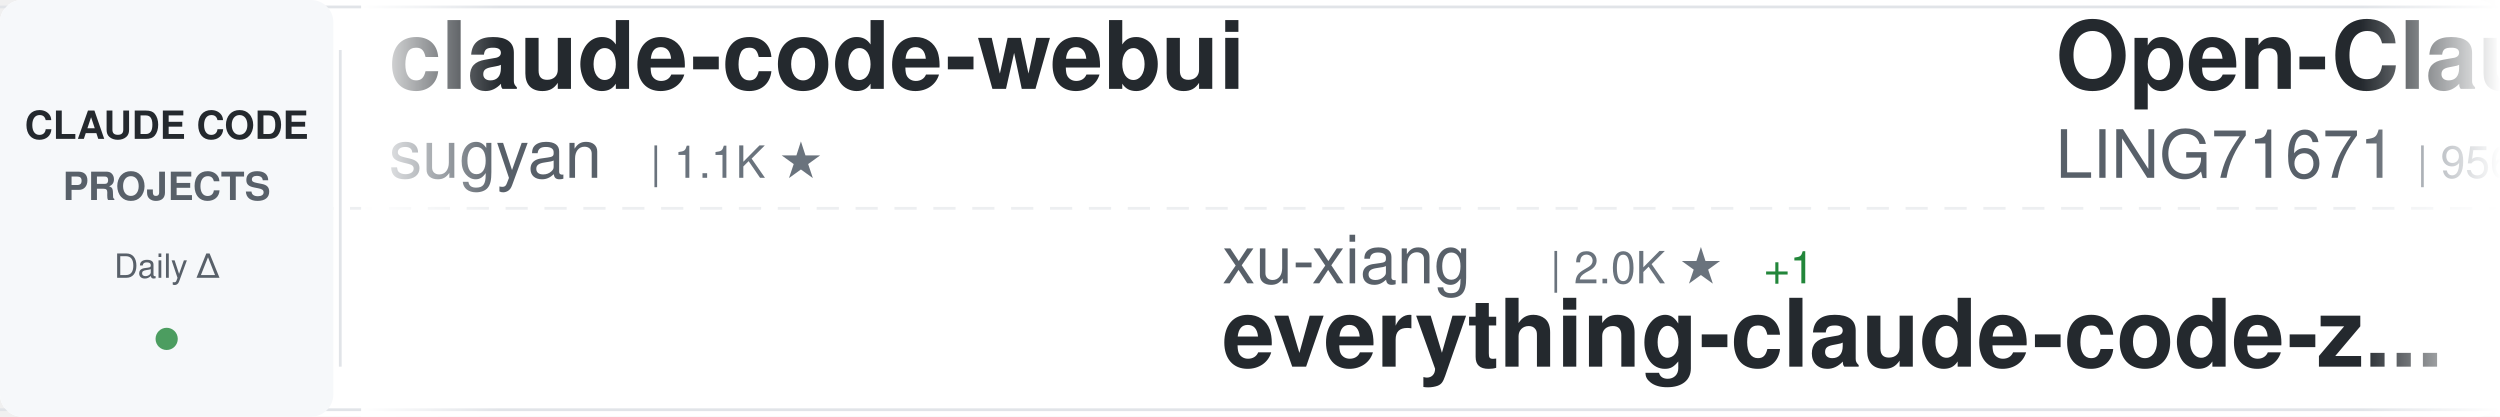
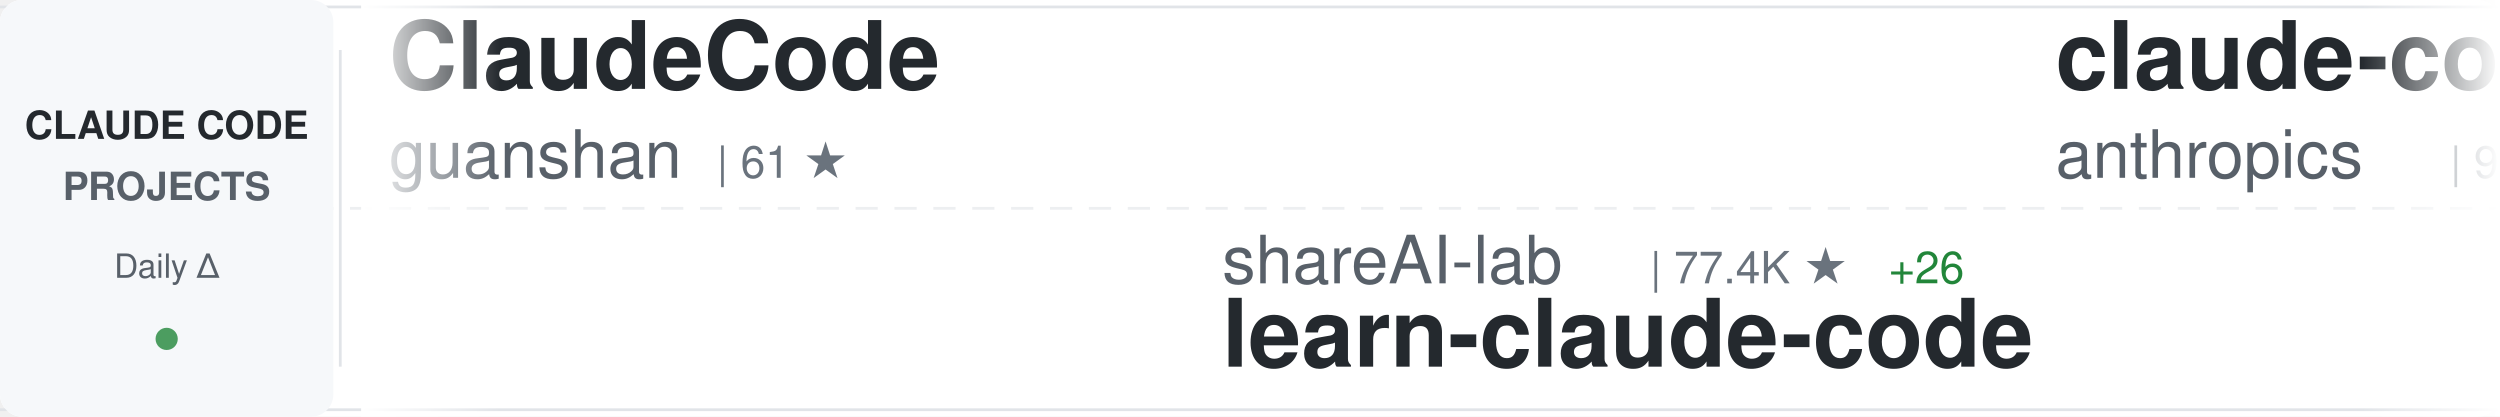
<svg xmlns="http://www.w3.org/2000/svg" width="900" height="150">
  <defs>
    <linearGradient id="awesomeLeftFade" x1="0%" y1="0%" x2="100%" y2="0%">
      <stop offset="0%" style="stop-color:#ffffff;stop-opacity:1" />
      <stop offset="100%" style="stop-color:#ffffff;stop-opacity:0" />
    </linearGradient>
    <linearGradient id="awesomeRightFade" x1="0%" y1="0%" x2="100%" y2="0%">
      <stop offset="0%" style="stop-color:#ffffff;stop-opacity:0" />
      <stop offset="100%" style="stop-color:#ffffff;stop-opacity:1" />
    </linearGradient>
  </defs>
  <rect width="900" height="150" fill="#ffffff" rx="8" />
  <rect x="0" y="2" width="900" height="1" fill="#e1e4e8" />
  <rect x="0" y="147" width="900" height="1" fill="#e1e4e8" />
  <line x1="0" y1="75" x2="900" y2="75" stroke="#e1e4e8" stroke-width="1" stroke-dasharray="8 6" opacity="0.6" />
  <rect x="0" y="0" width="120" height="150" fill="#f6f8fa" rx="8" />
  <text x="60" y="50" font-family="-apple-system, BlinkMacSystemFont, 'Segoe UI', Helvetica, Arial, sans-serif" font-size="14" font-weight="600" fill="#24292e" text-anchor="middle">CLAUDE CODE</text>
  <text x="60" y="72" font-family="-apple-system, BlinkMacSystemFont, 'Segoe UI', Helvetica, Arial, sans-serif" font-size="14" font-weight="600" fill="#586069" text-anchor="middle">PROJECTS</text>
  <text x="60" y="100" font-family="-apple-system, BlinkMacSystemFont, 'Segoe UI', Helvetica, Arial, sans-serif" font-size="12" font-weight="500" fill="#586069" text-anchor="middle">Daily Δ</text>
  <circle cx="60" cy="122" r="4" fill="#22863a" opacity="0.8" />
  <rect x="122" y="18" width="1" height="114" fill="#e1e4e8" />
  <clipPath id="awesomeTickerClip">
    <rect x="130" y="0" width="770" height="150" />
  </clipPath>
  <g clip-path="url(#awesomeTickerClip)">
    <g id="awesomeTickerItems">
      <animateTransform attributeName="transform" attributeType="XML" type="translate" from="0 0" to="-3000 0" dur="54s" repeatCount="indefinite" />
      <g transform="translate(0, 0)">
-         <text x="140" y="32" font-family="-apple-system, BlinkMacSystemFont, 'Segoe UI', Helvetica, Arial, sans-serif" font-size="34" font-weight="600" fill="#24292e">claude-code-webui</text>
-         <text x="140" y="64" font-family="-apple-system, BlinkMacSystemFont, 'Segoe UI', Helvetica, Arial, sans-serif" font-size="24" font-weight="400" fill="#586069">sugyan</text>
-         <text x="234" y="64" font-family="-apple-system, BlinkMacSystemFont, 'Segoe UI', Helvetica, Arial, sans-serif" font-size="16" font-weight="500" fill="#6a737d">| 1.1K ★</text>
+         <text x="140" y="32" font-family="-apple-system, BlinkMacSystemFont, 'Segoe UI', Helvetica, Arial, sans-serif" font-size="34" font-weight="600" fill="#24292e">ClaudeCode</text>
+         <text x="140" y="64" font-family="-apple-system, BlinkMacSystemFont, 'Segoe UI', Helvetica, Arial, sans-serif" font-size="24" font-weight="400" fill="#586069">guanshan</text>
+         <text x="258" y="64" font-family="-apple-system, BlinkMacSystemFont, 'Segoe UI', Helvetica, Arial, sans-serif" font-size="16" font-weight="500" fill="#6a737d">| 61 ★</text>
      </g>
      <g transform="translate(300, 0)">
-         <text x="140" y="102" font-family="-apple-system, BlinkMacSystemFont, 'Segoe UI', Helvetica, Arial, sans-serif" font-size="24" font-weight="400" fill="#586069">xu-xiang</text>
-         <text x="258" y="102" font-family="-apple-system, BlinkMacSystemFont, 'Segoe UI', Helvetica, Arial, sans-serif" font-size="16" font-weight="500" fill="#6a737d">| 2.0K ★</text>
-         <text x="335" y="102" font-family="-apple-system, BlinkMacSystemFont, 'Segoe UI', Helvetica, Arial, sans-serif" font-size="16" font-weight="500" fill="#22863a"> +1</text>
-         <text x="140" y="132" font-family="-apple-system, BlinkMacSystemFont, 'Segoe UI', Helvetica, Arial, sans-serif" font-size="34" font-weight="600" fill="#24292e">everything-claude-code-z...</text>
+         <text x="140" y="102" font-family="-apple-system, BlinkMacSystemFont, 'Segoe UI', Helvetica, Arial, sans-serif" font-size="24" font-weight="400" fill="#586069">shareAI-lab</text>
+         <text x="294" y="102" font-family="-apple-system, BlinkMacSystemFont, 'Segoe UI', Helvetica, Arial, sans-serif" font-size="16" font-weight="500" fill="#6a737d">| 77.4K ★</text>
+         <text x="380" y="102" font-family="-apple-system, BlinkMacSystemFont, 'Segoe UI', Helvetica, Arial, sans-serif" font-size="16" font-weight="500" fill="#22863a"> +26</text>
+         <text x="140" y="132" font-family="-apple-system, BlinkMacSystemFont, 'Segoe UI', Helvetica, Arial, sans-serif" font-size="34" font-weight="600" fill="#24292e">learn-claude-code</text>
      </g>
      <g transform="translate(600, 0)">
-         <text x="140" y="32" font-family="-apple-system, BlinkMacSystemFont, 'Segoe UI', Helvetica, Arial, sans-serif" font-size="34" font-weight="600" fill="#24292e">Open-ClaudeCode</text>
-         <text x="140" y="64" font-family="-apple-system, BlinkMacSystemFont, 'Segoe UI', Helvetica, Arial, sans-serif" font-size="24" font-weight="400" fill="#586069">LING71671</text>
-         <text x="270" y="64" font-family="-apple-system, BlinkMacSystemFont, 'Segoe UI', Helvetica, Arial, sans-serif" font-size="16" font-weight="500" fill="#6a737d">| 956 ★</text>
+         <text x="140" y="32" font-family="-apple-system, BlinkMacSystemFont, 'Segoe UI', Helvetica, Arial, sans-serif" font-size="34" font-weight="600" fill="#24292e">claude-code-base-action</text>
+         <text x="140" y="64" font-family="-apple-system, BlinkMacSystemFont, 'Segoe UI', Helvetica, Arial, sans-serif" font-size="24" font-weight="400" fill="#586069">anthropics</text>
+         <text x="282" y="64" font-family="-apple-system, BlinkMacSystemFont, 'Segoe UI', Helvetica, Arial, sans-serif" font-size="16" font-weight="500" fill="#6a737d">| 986 ★</text>
      </g>
      <g transform="translate(900, 0)">
-         <text x="140" y="102" font-family="-apple-system, BlinkMacSystemFont, 'Segoe UI', Helvetica, Arial, sans-serif" font-size="24" font-weight="400" fill="#586069">isboyjc</text>
-         <text x="246" y="102" font-family="-apple-system, BlinkMacSystemFont, 'Segoe UI', Helvetica, Arial, sans-serif" font-size="16" font-weight="500" fill="#6a737d">| 162 ★</text>
-         <text x="140" y="132" font-family="-apple-system, BlinkMacSystemFont, 'Segoe UI', Helvetica, Arial, sans-serif" font-size="34" font-weight="600" fill="#24292e">claude-code</text>
+         <text x="140" y="102" font-family="-apple-system, BlinkMacSystemFont, 'Segoe UI', Helvetica, Arial, sans-serif" font-size="24" font-weight="400" fill="#586069">frankbria</text>
+         <text x="270" y="102" font-family="-apple-system, BlinkMacSystemFont, 'Segoe UI', Helvetica, Arial, sans-serif" font-size="16" font-weight="500" fill="#6a737d">| 9.6K ★</text>
+         <text x="140" y="132" font-family="-apple-system, BlinkMacSystemFont, 'Segoe UI', Helvetica, Arial, sans-serif" font-size="34" font-weight="600" fill="#24292e">ralph-claude-code</text>
      </g>
      <g transform="translate(1200, 0)">
-         <text x="140" y="32" font-family="-apple-system, BlinkMacSystemFont, 'Segoe UI', Helvetica, Arial, sans-serif" font-size="34" font-weight="600" fill="#24292e">Claude-Code</text>
-         <text x="140" y="64" font-family="-apple-system, BlinkMacSystemFont, 'Segoe UI', Helvetica, Arial, sans-serif" font-size="24" font-weight="400" fill="#586069">OrcaWhisper</text>
-         <text x="294" y="64" font-family="-apple-system, BlinkMacSystemFont, 'Segoe UI', Helvetica, Arial, sans-serif" font-size="16" font-weight="500" fill="#6a737d">| 99 ★</text>
+         <text x="140" y="32" font-family="-apple-system, BlinkMacSystemFont, 'Segoe UI', Helvetica, Arial, sans-serif" font-size="34" font-weight="600" fill="#24292e">claude-code</text>
+         <text x="140" y="64" font-family="-apple-system, BlinkMacSystemFont, 'Segoe UI', Helvetica, Arial, sans-serif" font-size="24" font-weight="400" fill="#586069">lowcortisolprogrammer</text>
+         <text x="414" y="64" font-family="-apple-system, BlinkMacSystemFont, 'Segoe UI', Helvetica, Arial, sans-serif" font-size="16" font-weight="500" fill="#6a737d">| 171 ★</text>
      </g>
      <g transform="translate(1500, 0)">
-         <text x="140" y="102" font-family="-apple-system, BlinkMacSystemFont, 'Segoe UI', Helvetica, Arial, sans-serif" font-size="24" font-weight="400" fill="#586069">mehmoodosman</text>
-         <text x="306" y="102" font-family="-apple-system, BlinkMacSystemFont, 'Segoe UI', Helvetica, Arial, sans-serif" font-size="16" font-weight="500" fill="#6a737d">| 174 ★</text>
-         <text x="140" y="132" font-family="-apple-system, BlinkMacSystemFont, 'Segoe UI', Helvetica, Arial, sans-serif" font-size="34" font-weight="600" fill="#24292e">claude-code</text>
+         <text x="140" y="102" font-family="-apple-system, BlinkMacSystemFont, 'Segoe UI', Helvetica, Arial, sans-serif" font-size="24" font-weight="400" fill="#586069">lintsinghua</text>
+         <text x="294" y="102" font-family="-apple-system, BlinkMacSystemFont, 'Segoe UI', Helvetica, Arial, sans-serif" font-size="16" font-weight="500" fill="#6a737d">| 4.3K ★</text>
+         <text x="371" y="102" font-family="-apple-system, BlinkMacSystemFont, 'Segoe UI', Helvetica, Arial, sans-serif" font-size="16" font-weight="500" fill="#22863a"> +1</text>
+         <text x="140" y="132" font-family="-apple-system, BlinkMacSystemFont, 'Segoe UI', Helvetica, Arial, sans-serif" font-size="34" font-weight="600" fill="#24292e">claude-code-book</text>
      </g>
      <g transform="translate(1800, 0)">
-         <text x="140" y="32" font-family="-apple-system, BlinkMacSystemFont, 'Segoe UI', Helvetica, Arial, sans-serif" font-size="34" font-weight="600" fill="#24292e">skills</text>
-         <text x="140" y="64" font-family="-apple-system, BlinkMacSystemFont, 'Segoe UI', Helvetica, Arial, sans-serif" font-size="24" font-weight="400" fill="#586069">anthropics</text>
-         <text x="282" y="64" font-family="-apple-system, BlinkMacSystemFont, 'Segoe UI', Helvetica, Arial, sans-serif" font-size="16" font-weight="500" fill="#6a737d">| 177.4K ★</text>
-         <text x="377" y="64" font-family="-apple-system, BlinkMacSystemFont, 'Segoe UI', Helvetica, Arial, sans-serif" font-size="16" font-weight="500" fill="#22863a"> +71</text>
+         <text x="140" y="32" font-family="-apple-system, BlinkMacSystemFont, 'Segoe UI', Helvetica, Arial, sans-serif" font-size="34" font-weight="600" fill="#24292e">Claude-Code-Source-Study</text>
+         <text x="140" y="64" font-family="-apple-system, BlinkMacSystemFont, 'Segoe UI', Helvetica, Arial, sans-serif" font-size="24" font-weight="400" fill="#586069">luyao618</text>
+         <text x="258" y="64" font-family="-apple-system, BlinkMacSystemFont, 'Segoe UI', Helvetica, Arial, sans-serif" font-size="16" font-weight="500" fill="#6a737d">| 1.7K ★</text>
      </g>
      <g transform="translate(2100, 0)">
-         <text x="140" y="102" font-family="-apple-system, BlinkMacSystemFont, 'Segoe UI', Helvetica, Arial, sans-serif" font-size="24" font-weight="400" fill="#586069">Cranot</text>
-         <text x="234" y="102" font-family="-apple-system, BlinkMacSystemFont, 'Segoe UI', Helvetica, Arial, sans-serif" font-size="16" font-weight="500" fill="#6a737d">| 2.9K ★</text>
-         <text x="311" y="102" font-family="-apple-system, BlinkMacSystemFont, 'Segoe UI', Helvetica, Arial, sans-serif" font-size="16" font-weight="500" fill="#cb2431"> -1</text>
-         <text x="140" y="132" font-family="-apple-system, BlinkMacSystemFont, 'Segoe UI', Helvetica, Arial, sans-serif" font-size="34" font-weight="600" fill="#24292e">claude-code-guide</text>
+         <text x="140" y="102" font-family="-apple-system, BlinkMacSystemFont, 'Segoe UI', Helvetica, Arial, sans-serif" font-size="24" font-weight="400" fill="#586069">ding113</text>
+         <text x="246" y="102" font-family="-apple-system, BlinkMacSystemFont, 'Segoe UI', Helvetica, Arial, sans-serif" font-size="16" font-weight="500" fill="#6a737d">| 3.4K ★</text>
+         <text x="140" y="132" font-family="-apple-system, BlinkMacSystemFont, 'Segoe UI', Helvetica, Arial, sans-serif" font-size="34" font-weight="600" fill="#24292e">claude-code-hub</text>
      </g>
      <g transform="translate(2400, 0)">
-         <text x="140" y="32" font-family="-apple-system, BlinkMacSystemFont, 'Segoe UI', Helvetica, Arial, sans-serif" font-size="34" font-weight="600" fill="#24292e">claude-code-engineering</text>
-         <text x="140" y="64" font-family="-apple-system, BlinkMacSystemFont, 'Segoe UI', Helvetica, Arial, sans-serif" font-size="24" font-weight="400" fill="#586069">huangjia2019</text>
-         <text x="306" y="64" font-family="-apple-system, BlinkMacSystemFont, 'Segoe UI', Helvetica, Arial, sans-serif" font-size="16" font-weight="500" fill="#6a737d">| 1.1K ★</text>
+         <text x="140" y="32" font-family="-apple-system, BlinkMacSystemFont, 'Segoe UI', Helvetica, Arial, sans-serif" font-size="34" font-weight="600" fill="#24292e">claude-code-source</text>
+         <text x="140" y="64" font-family="-apple-system, BlinkMacSystemFont, 'Segoe UI', Helvetica, Arial, sans-serif" font-size="24" font-weight="400" fill="#586069">AprilNEA</text>
+         <text x="258" y="64" font-family="-apple-system, BlinkMacSystemFont, 'Segoe UI', Helvetica, Arial, sans-serif" font-size="16" font-weight="500" fill="#6a737d">| 391 ★</text>
      </g>
      <g transform="translate(2700, 0)">
-         <text x="140" y="102" font-family="-apple-system, BlinkMacSystemFont, 'Segoe UI', Helvetica, Arial, sans-serif" font-size="24" font-weight="400" fill="#586069">repowise-dev</text>
-         <text x="306" y="102" font-family="-apple-system, BlinkMacSystemFont, 'Segoe UI', Helvetica, Arial, sans-serif" font-size="16" font-weight="500" fill="#6a737d">| 1.2K ★</text>
-         <text x="140" y="132" font-family="-apple-system, BlinkMacSystemFont, 'Segoe UI', Helvetica, Arial, sans-serif" font-size="34" font-weight="600" fill="#24292e">claude-code-prompts</text>
+         <text x="140" y="102" font-family="-apple-system, BlinkMacSystemFont, 'Segoe UI', Helvetica, Arial, sans-serif" font-size="24" font-weight="400" fill="#586069">shanraisshan</text>
+         <text x="306" y="102" font-family="-apple-system, BlinkMacSystemFont, 'Segoe UI', Helvetica, Arial, sans-serif" font-size="16" font-weight="500" fill="#6a737d">| 66.2K ★</text>
+         <text x="392" y="102" font-family="-apple-system, BlinkMacSystemFont, 'Segoe UI', Helvetica, Arial, sans-serif" font-size="16" font-weight="500" fill="#22863a"> +13</text>
+         <text x="140" y="132" font-family="-apple-system, BlinkMacSystemFont, 'Segoe UI', Helvetica, Arial, sans-serif" font-size="34" font-weight="600" fill="#24292e">claude-code-best-practic...</text>
      </g>
      <g transform="translate(3000, 0)">
-         <text x="140" y="32" font-family="-apple-system, BlinkMacSystemFont, 'Segoe UI', Helvetica, Arial, sans-serif" font-size="34" font-weight="600" fill="#24292e">claude-code-webui</text>
-         <text x="140" y="64" font-family="-apple-system, BlinkMacSystemFont, 'Segoe UI', Helvetica, Arial, sans-serif" font-size="24" font-weight="400" fill="#586069">sugyan</text>
-         <text x="234" y="64" font-family="-apple-system, BlinkMacSystemFont, 'Segoe UI', Helvetica, Arial, sans-serif" font-size="16" font-weight="500" fill="#6a737d">| 1.1K ★</text>
+         <text x="140" y="32" font-family="-apple-system, BlinkMacSystemFont, 'Segoe UI', Helvetica, Arial, sans-serif" font-size="34" font-weight="600" fill="#24292e">ClaudeCode</text>
+         <text x="140" y="64" font-family="-apple-system, BlinkMacSystemFont, 'Segoe UI', Helvetica, Arial, sans-serif" font-size="24" font-weight="400" fill="#586069">guanshan</text>
+         <text x="258" y="64" font-family="-apple-system, BlinkMacSystemFont, 'Segoe UI', Helvetica, Arial, sans-serif" font-size="16" font-weight="500" fill="#6a737d">| 61 ★</text>
      </g>
      <g transform="translate(3300, 0)">
-         <text x="140" y="102" font-family="-apple-system, BlinkMacSystemFont, 'Segoe UI', Helvetica, Arial, sans-serif" font-size="24" font-weight="400" fill="#586069">xu-xiang</text>
-         <text x="258" y="102" font-family="-apple-system, BlinkMacSystemFont, 'Segoe UI', Helvetica, Arial, sans-serif" font-size="16" font-weight="500" fill="#6a737d">| 2.0K ★</text>
-         <text x="335" y="102" font-family="-apple-system, BlinkMacSystemFont, 'Segoe UI', Helvetica, Arial, sans-serif" font-size="16" font-weight="500" fill="#22863a"> +1</text>
-         <text x="140" y="132" font-family="-apple-system, BlinkMacSystemFont, 'Segoe UI', Helvetica, Arial, sans-serif" font-size="34" font-weight="600" fill="#24292e">everything-claude-code-z...</text>
+         <text x="140" y="102" font-family="-apple-system, BlinkMacSystemFont, 'Segoe UI', Helvetica, Arial, sans-serif" font-size="24" font-weight="400" fill="#586069">shareAI-lab</text>
+         <text x="294" y="102" font-family="-apple-system, BlinkMacSystemFont, 'Segoe UI', Helvetica, Arial, sans-serif" font-size="16" font-weight="500" fill="#6a737d">| 77.4K ★</text>
+         <text x="380" y="102" font-family="-apple-system, BlinkMacSystemFont, 'Segoe UI', Helvetica, Arial, sans-serif" font-size="16" font-weight="500" fill="#22863a"> +26</text>
+         <text x="140" y="132" font-family="-apple-system, BlinkMacSystemFont, 'Segoe UI', Helvetica, Arial, sans-serif" font-size="34" font-weight="600" fill="#24292e">learn-claude-code</text>
      </g>
      <g transform="translate(3600, 0)">
-         <text x="140" y="32" font-family="-apple-system, BlinkMacSystemFont, 'Segoe UI', Helvetica, Arial, sans-serif" font-size="34" font-weight="600" fill="#24292e">Open-ClaudeCode</text>
-         <text x="140" y="64" font-family="-apple-system, BlinkMacSystemFont, 'Segoe UI', Helvetica, Arial, sans-serif" font-size="24" font-weight="400" fill="#586069">LING71671</text>
-         <text x="270" y="64" font-family="-apple-system, BlinkMacSystemFont, 'Segoe UI', Helvetica, Arial, sans-serif" font-size="16" font-weight="500" fill="#6a737d">| 956 ★</text>
+         <text x="140" y="32" font-family="-apple-system, BlinkMacSystemFont, 'Segoe UI', Helvetica, Arial, sans-serif" font-size="34" font-weight="600" fill="#24292e">claude-code-base-action</text>
+         <text x="140" y="64" font-family="-apple-system, BlinkMacSystemFont, 'Segoe UI', Helvetica, Arial, sans-serif" font-size="24" font-weight="400" fill="#586069">anthropics</text>
+         <text x="282" y="64" font-family="-apple-system, BlinkMacSystemFont, 'Segoe UI', Helvetica, Arial, sans-serif" font-size="16" font-weight="500" fill="#6a737d">| 986 ★</text>
      </g>
      <g transform="translate(3900, 0)">
-         <text x="140" y="102" font-family="-apple-system, BlinkMacSystemFont, 'Segoe UI', Helvetica, Arial, sans-serif" font-size="24" font-weight="400" fill="#586069">isboyjc</text>
-         <text x="246" y="102" font-family="-apple-system, BlinkMacSystemFont, 'Segoe UI', Helvetica, Arial, sans-serif" font-size="16" font-weight="500" fill="#6a737d">| 162 ★</text>
-         <text x="140" y="132" font-family="-apple-system, BlinkMacSystemFont, 'Segoe UI', Helvetica, Arial, sans-serif" font-size="34" font-weight="600" fill="#24292e">claude-code</text>
+         <text x="140" y="102" font-family="-apple-system, BlinkMacSystemFont, 'Segoe UI', Helvetica, Arial, sans-serif" font-size="24" font-weight="400" fill="#586069">frankbria</text>
+         <text x="270" y="102" font-family="-apple-system, BlinkMacSystemFont, 'Segoe UI', Helvetica, Arial, sans-serif" font-size="16" font-weight="500" fill="#6a737d">| 9.6K ★</text>
+         <text x="140" y="132" font-family="-apple-system, BlinkMacSystemFont, 'Segoe UI', Helvetica, Arial, sans-serif" font-size="34" font-weight="600" fill="#24292e">ralph-claude-code</text>
      </g>
    </g>
  </g>
  <rect x="130" y="0" width="50" height="150" fill="url(#awesomeLeftFade)" />
  <rect x="850" y="0" width="50" height="150" fill="url(#awesomeRightFade)" />
</svg>
